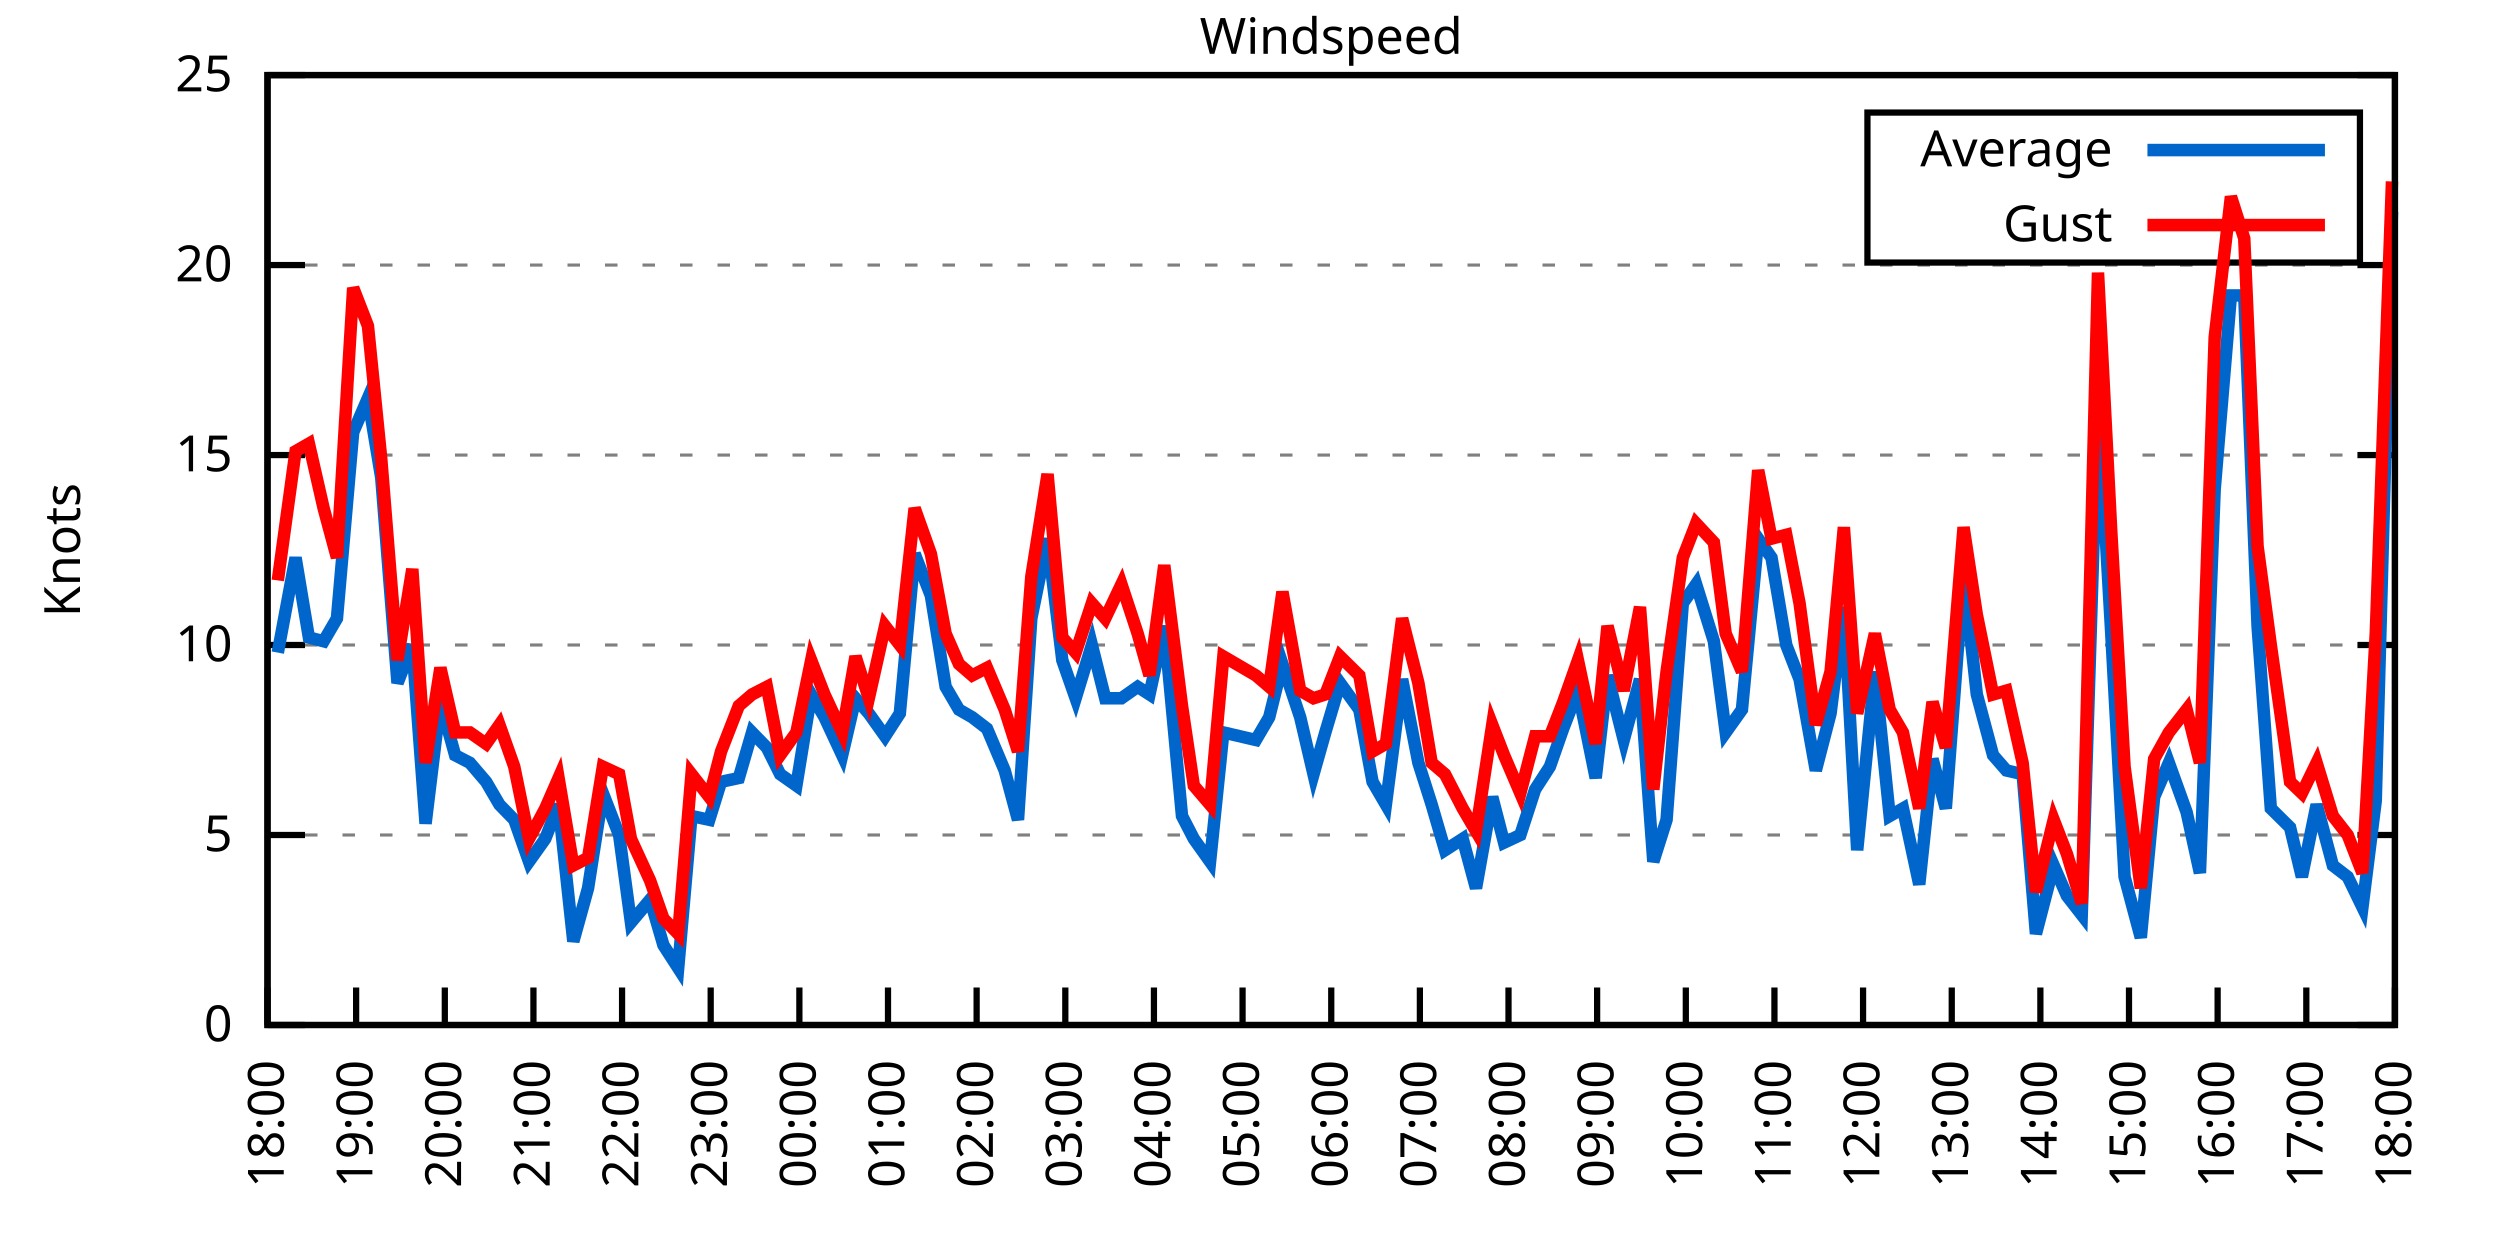
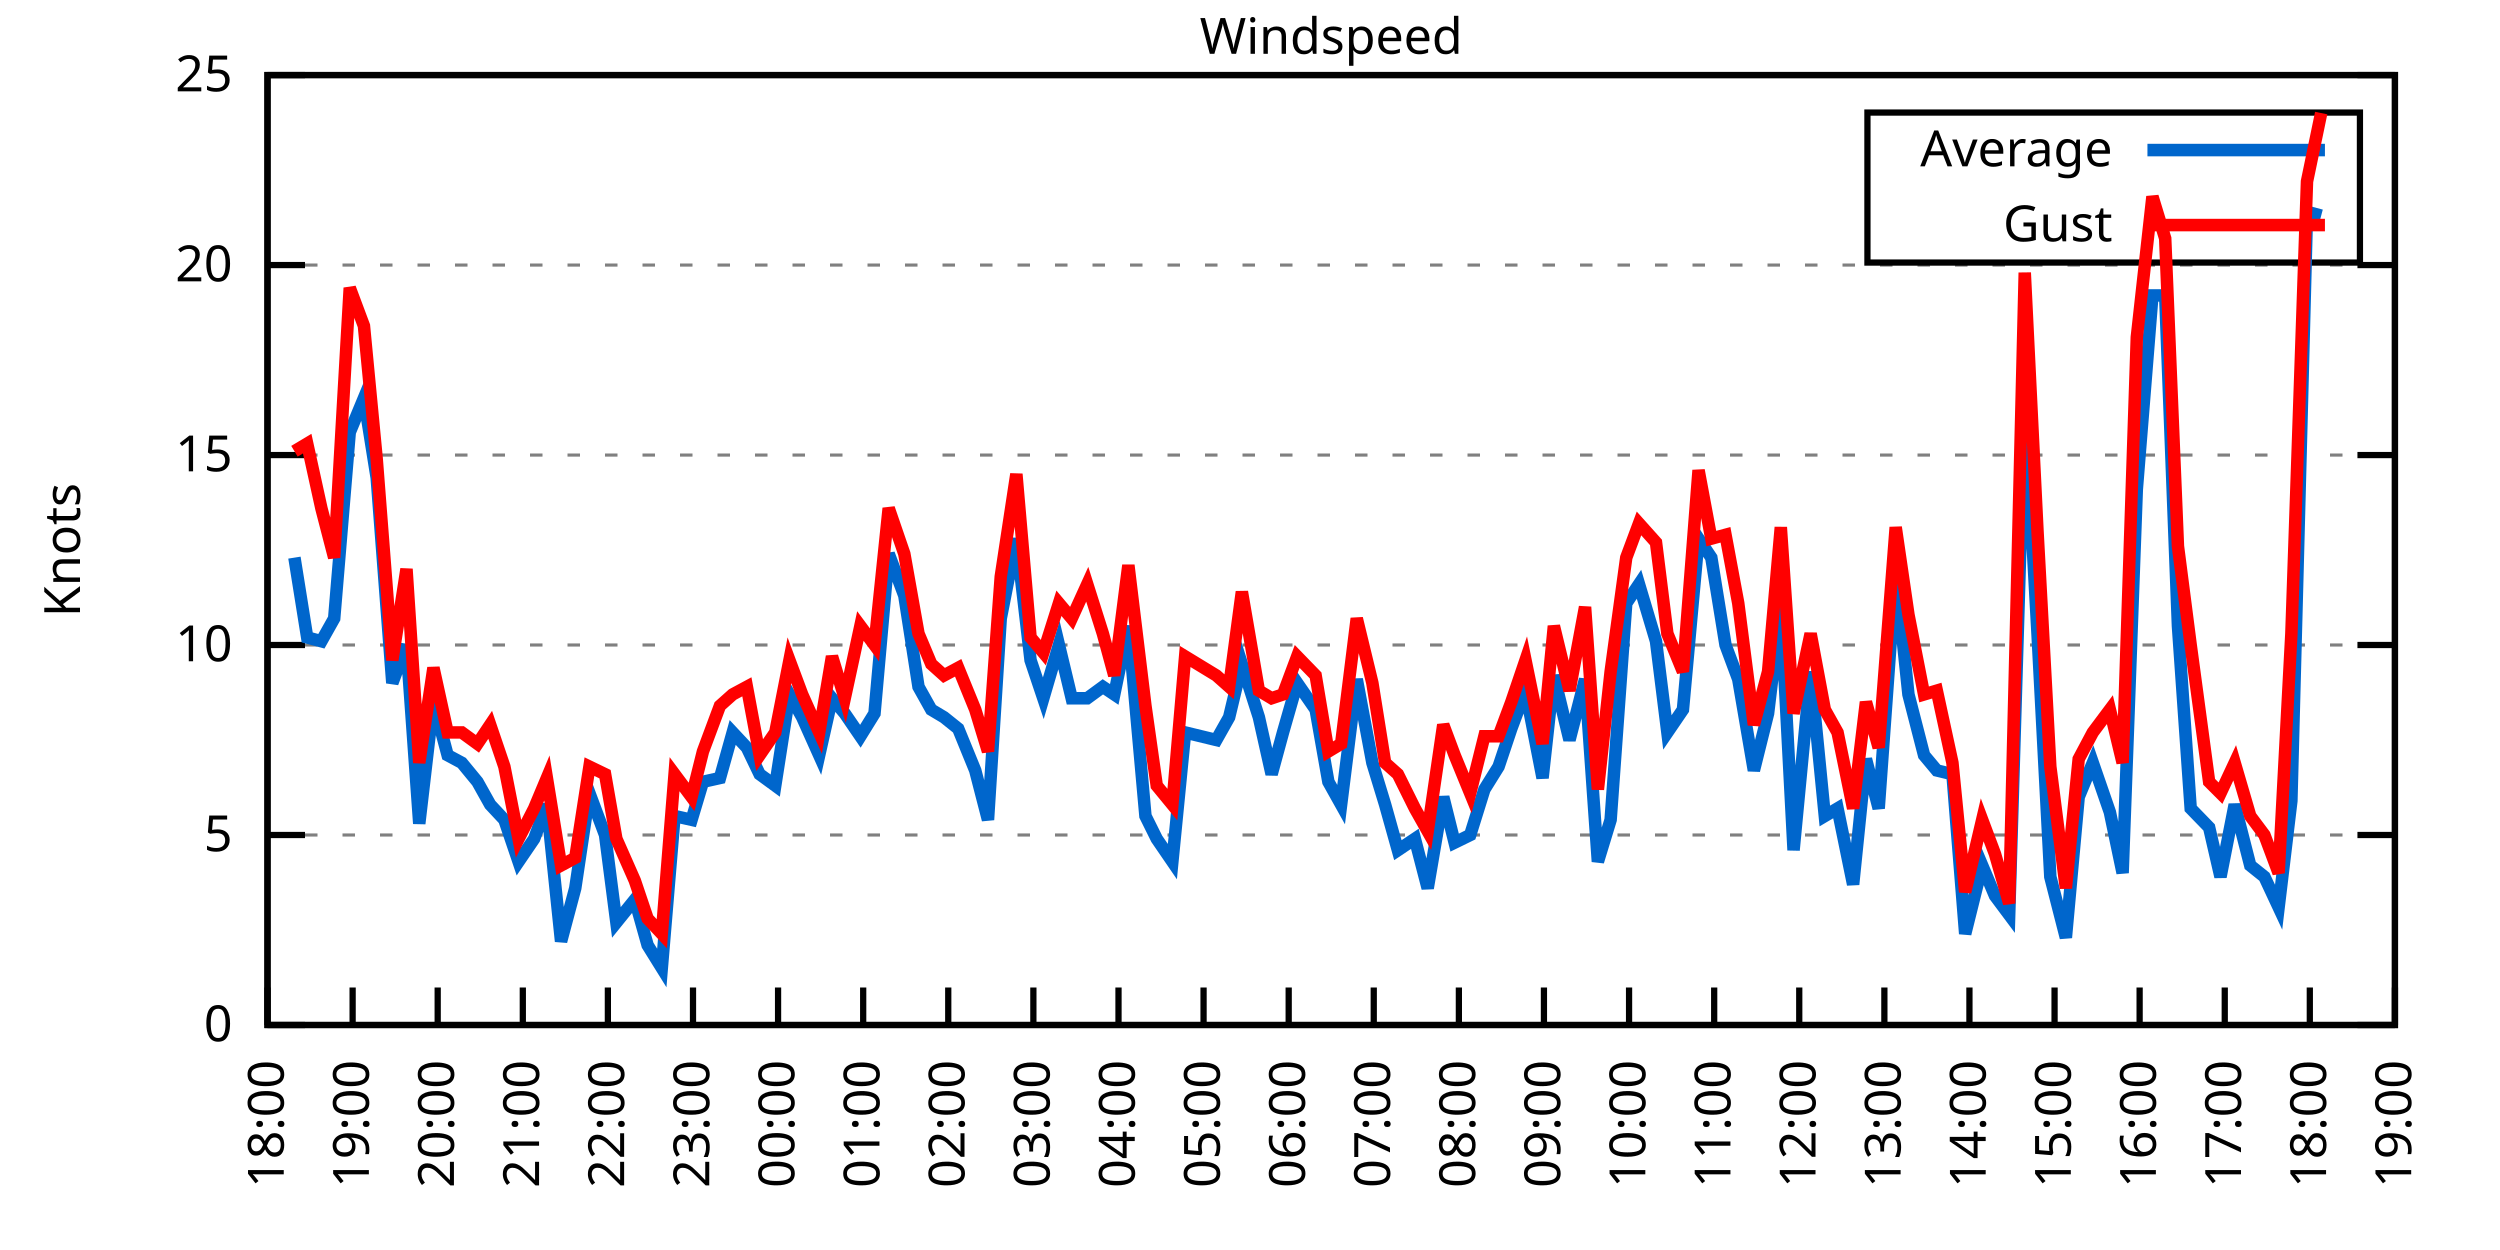
<svg xmlns="http://www.w3.org/2000/svg" xmlns:xlink="http://www.w3.org/1999/xlink" width="400" height="200" viewBox="0 0 400 200">
  <g id="gnuplot_canvas">
    <rect x="0" y="0" width="400" height="200" fill="none" />
    <defs>
      <circle id="gpDot" r="0.5" stroke-width="0.5" stroke="currentColor" />
      <path id="gpPt0" stroke-width="0.333" stroke="currentColor" d="M-1,0 h2 M0,-1 v2" />
      <path id="gpPt1" stroke-width="0.333" stroke="currentColor" d="M-1,-1 L1,1 M1,-1 L-1,1" />
      <path id="gpPt2" stroke-width="0.333" stroke="currentColor" d="M-1,0 L1,0 M0,-1 L0,1 M-1,-1 L1,1 M-1,1 L1,-1" />
      <rect id="gpPt3" stroke-width="0.333" stroke="currentColor" x="-1" y="-1" width="2" height="2" />
      <rect id="gpPt4" stroke-width="0.333" stroke="currentColor" fill="currentColor" x="-1" y="-1" width="2" height="2" />
      <circle id="gpPt5" stroke-width="0.333" stroke="currentColor" cx="0" cy="0" r="1" />
      <use xlink:href="#gpPt5" id="gpPt6" fill="currentColor" stroke="none" />
      <path id="gpPt7" stroke-width="0.333" stroke="currentColor" d="M0,-1.33 L-1.33,0.67 L1.33,0.67 z" />
      <use xlink:href="#gpPt7" id="gpPt8" fill="currentColor" stroke="none" />
      <use xlink:href="#gpPt7" id="gpPt9" stroke="currentColor" transform="rotate(180)" />
      <use xlink:href="#gpPt9" id="gpPt10" fill="currentColor" stroke="none" />
      <use xlink:href="#gpPt3" id="gpPt11" stroke="currentColor" transform="rotate(45)" />
      <use xlink:href="#gpPt11" id="gpPt12" fill="currentColor" stroke="none" />
      <path id="gpPt13" stroke-width="0.333" stroke="currentColor" d="M0,1.330 L1.265,0.411 L0.782,-1.067 L-0.782,-1.076 L-1.265,0.411 z" />
      <use xlink:href="#gpPt13" id="gpPt14" fill="currentColor" stroke="none" />
      <filter id="textbox" filterUnits="objectBoundingBox" x="0" y="0" height="1" width="1">
        <feFlood flood-color="white" flood-opacity="1" result="bgnd" />
        <feComposite in="SourceGraphic" in2="bgnd" operator="atop" />
      </filter>
      <filter id="greybox" filterUnits="objectBoundingBox" x="0" y="0" height="1" width="1">
        <feFlood flood-color="lightgrey" flood-opacity="1" result="grey" />
        <feComposite in="SourceGraphic" in2="grey" operator="atop" />
      </filter>
    </defs>
    <g fill="none" color="white" stroke="currentColor" stroke-width="1.00" stroke-linecap="butt" stroke-linejoin="miter">
</g>
    <g fill="none" color="black" stroke="currentColor" stroke-width="1.00" stroke-linecap="butt" stroke-linejoin="miter">
      <g stroke="none" shape-rendering="crispEdges">
        <polygon fill="rgb(255, 255, 255)" points="42.80,164.00 383.18,164.00 383.18,12.02 42.80,12.02 " />
      </g>
    </g>
    <g fill="none" color="black" stroke="currentColor" stroke-width="1.00" stroke-linecap="butt" stroke-linejoin="miter">
</g>
    <g fill="none" color="black" stroke="black" stroke-width="0.50" stroke-linecap="butt" stroke-linejoin="miter">
</g>
    <g fill="none" color="gray" stroke="currentColor" stroke-width="0.50" stroke-linecap="butt" stroke-linejoin="miter">
      <path stroke="gray" stroke-dasharray="2,4" class="gridline" d="M42.80,164.00 L383.19,164.00  " />
    </g>
    <g fill="none" color="gray" stroke="gray" stroke-width="1.00" stroke-linecap="butt" stroke-linejoin="miter">
</g>
    <g fill="none" color="black" stroke="currentColor" stroke-width="1.00" stroke-linecap="butt" stroke-linejoin="miter">
      <path stroke="black" d="M42.80,164.00 L48.80,164.00 M383.19,164.00 L377.19,164.00  " />
      <g transform="translate(37.20,166.60)" stroke="none" fill="black" font-family="Sans" font-size="8.00" text-anchor="end">
        <text>
          <tspan font-family="Sans"> 0</tspan>
        </text>
      </g>
    </g>
    <g fill="none" color="black" stroke="currentColor" stroke-width="1.00" stroke-linecap="butt" stroke-linejoin="miter">
</g>
    <g fill="none" color="black" stroke="black" stroke-width="0.50" stroke-linecap="butt" stroke-linejoin="miter">
</g>
    <g fill="none" color="gray" stroke="currentColor" stroke-width="0.50" stroke-linecap="butt" stroke-linejoin="miter">
      <path stroke="gray" stroke-dasharray="2,4" class="gridline" d="M42.80,133.60 L383.19,133.60  " />
    </g>
    <g fill="none" color="gray" stroke="gray" stroke-width="1.00" stroke-linecap="butt" stroke-linejoin="miter">
</g>
    <g fill="none" color="black" stroke="currentColor" stroke-width="1.00" stroke-linecap="butt" stroke-linejoin="miter">
      <path stroke="black" d="M42.80,133.60 L48.80,133.60 M383.19,133.60 L377.19,133.60  " />
      <g transform="translate(37.20,136.20)" stroke="none" fill="black" font-family="Sans" font-size="8.00" text-anchor="end">
        <text>
          <tspan font-family="Sans"> 5</tspan>
        </text>
      </g>
    </g>
    <g fill="none" color="black" stroke="currentColor" stroke-width="1.00" stroke-linecap="butt" stroke-linejoin="miter">
</g>
    <g fill="none" color="black" stroke="black" stroke-width="0.50" stroke-linecap="butt" stroke-linejoin="miter">
</g>
    <g fill="none" color="gray" stroke="currentColor" stroke-width="0.50" stroke-linecap="butt" stroke-linejoin="miter">
      <path stroke="gray" stroke-dasharray="2,4" class="gridline" d="M42.80,103.20 L383.19,103.20  " />
    </g>
    <g fill="none" color="gray" stroke="gray" stroke-width="1.00" stroke-linecap="butt" stroke-linejoin="miter">
</g>
    <g fill="none" color="black" stroke="currentColor" stroke-width="1.00" stroke-linecap="butt" stroke-linejoin="miter">
      <path stroke="black" d="M42.80,103.20 L48.80,103.20 M383.19,103.20 L377.19,103.20  " />
      <g transform="translate(37.20,105.80)" stroke="none" fill="black" font-family="Sans" font-size="8.00" text-anchor="end">
        <text>
          <tspan font-family="Sans"> 10</tspan>
        </text>
      </g>
    </g>
    <g fill="none" color="black" stroke="currentColor" stroke-width="1.00" stroke-linecap="butt" stroke-linejoin="miter">
</g>
    <g fill="none" color="black" stroke="black" stroke-width="0.50" stroke-linecap="butt" stroke-linejoin="miter">
</g>
    <g fill="none" color="gray" stroke="currentColor" stroke-width="0.50" stroke-linecap="butt" stroke-linejoin="miter">
      <path stroke="gray" stroke-dasharray="2,4" class="gridline" d="M42.80,72.81 L383.19,72.81  " />
    </g>
    <g fill="none" color="gray" stroke="gray" stroke-width="1.00" stroke-linecap="butt" stroke-linejoin="miter">
</g>
    <g fill="none" color="black" stroke="currentColor" stroke-width="1.00" stroke-linecap="butt" stroke-linejoin="miter">
      <path stroke="black" d="M42.80,72.81 L48.80,72.81 M383.19,72.81 L377.19,72.81  " />
      <g transform="translate(37.20,75.41)" stroke="none" fill="black" font-family="Sans" font-size="8.00" text-anchor="end">
        <text>
          <tspan font-family="Sans"> 15</tspan>
        </text>
      </g>
    </g>
    <g fill="none" color="black" stroke="currentColor" stroke-width="1.00" stroke-linecap="butt" stroke-linejoin="miter">
</g>
    <g fill="none" color="black" stroke="black" stroke-width="0.50" stroke-linecap="butt" stroke-linejoin="miter">
</g>
    <g fill="none" color="gray" stroke="currentColor" stroke-width="0.50" stroke-linecap="butt" stroke-linejoin="miter">
      <path stroke="gray" stroke-dasharray="2,4" class="gridline" d="M42.80,42.41 L383.19,42.41  " />
    </g>
    <g fill="none" color="gray" stroke="gray" stroke-width="1.00" stroke-linecap="butt" stroke-linejoin="miter">
</g>
    <g fill="none" color="black" stroke="currentColor" stroke-width="1.00" stroke-linecap="butt" stroke-linejoin="miter">
      <path stroke="black" d="M42.80,42.41 L48.80,42.41 M383.19,42.41 L377.19,42.41  " />
      <g transform="translate(37.20,45.01)" stroke="none" fill="black" font-family="Sans" font-size="8.00" text-anchor="end">
        <text>
          <tspan font-family="Sans"> 20</tspan>
        </text>
      </g>
    </g>
    <g fill="none" color="black" stroke="currentColor" stroke-width="1.00" stroke-linecap="butt" stroke-linejoin="miter">
</g>
    <g fill="none" color="black" stroke="black" stroke-width="0.50" stroke-linecap="butt" stroke-linejoin="miter">
</g>
    <g fill="none" color="gray" stroke="currentColor" stroke-width="0.50" stroke-linecap="butt" stroke-linejoin="miter">
      <path stroke="gray" stroke-dasharray="2,4" class="gridline" d="M42.80,12.01 L383.19,12.01  " />
    </g>
    <g fill="none" color="gray" stroke="gray" stroke-width="1.00" stroke-linecap="butt" stroke-linejoin="miter">
</g>
    <g fill="none" color="black" stroke="currentColor" stroke-width="1.00" stroke-linecap="butt" stroke-linejoin="miter">
      <path stroke="black" d="M42.80,12.01 L48.80,12.01 M383.19,12.01 L377.19,12.01  " />
      <g transform="translate(37.20,14.61)" stroke="none" fill="black" font-family="Sans" font-size="8.00" text-anchor="end">
        <text>
          <tspan font-family="Sans"> 25</tspan>
        </text>
      </g>
    </g>
    <g fill="none" color="black" stroke="currentColor" stroke-width="1.00" stroke-linecap="butt" stroke-linejoin="miter">
      <path stroke="black" d="M42.80,164.00 L42.80,158.00  " />
      <g transform="translate(45.40,169.60) rotate(270.00)" stroke="none" fill="black" font-family="Sans" font-size="8.00" text-anchor="end">
        <text>
          <tspan font-family="Sans">18:00</tspan>
        </text>
      </g>
    </g>
    <g fill="none" color="black" stroke="currentColor" stroke-width="1.00" stroke-linecap="butt" stroke-linejoin="miter">
-       <path stroke="black" d="M56.98,164.00 L56.98,158.00  " />
-       <g transform="translate(59.58,169.60) rotate(270.00)" stroke="none" fill="black" font-family="Sans" font-size="8.00" text-anchor="end">
+       <path stroke="black" d="M56.42,164.00 L56.42,158.00  " />
+       <g transform="translate(59.02,169.60) rotate(270.00)" stroke="none" fill="black" font-family="Sans" font-size="8.00" text-anchor="end">
        <text>
          <tspan font-family="Sans">19:00</tspan>
        </text>
      </g>
    </g>
    <g fill="none" color="black" stroke="currentColor" stroke-width="1.00" stroke-linecap="butt" stroke-linejoin="miter">
-       <path stroke="black" d="M71.17,164.00 L71.17,158.00  " />
-       <g transform="translate(73.77,169.60) rotate(270.00)" stroke="none" fill="black" font-family="Sans" font-size="8.00" text-anchor="end">
+       <path stroke="black" d="M70.03,164.00 L70.03,158.00  " />
+       <g transform="translate(72.63,169.60) rotate(270.00)" stroke="none" fill="black" font-family="Sans" font-size="8.00" text-anchor="end">
        <text>
          <tspan font-family="Sans">20:00</tspan>
        </text>
      </g>
    </g>
    <g fill="none" color="black" stroke="currentColor" stroke-width="1.00" stroke-linecap="butt" stroke-linejoin="miter">
-       <path stroke="black" d="M85.35,164.00 L85.35,158.00  " />
-       <g transform="translate(87.95,169.60) rotate(270.00)" stroke="none" fill="black" font-family="Sans" font-size="8.00" text-anchor="end">
+       <path stroke="black" d="M83.65,164.00 L83.65,158.00  " />
+       <g transform="translate(86.25,169.60) rotate(270.00)" stroke="none" fill="black" font-family="Sans" font-size="8.00" text-anchor="end">
        <text>
          <tspan font-family="Sans">21:00</tspan>
        </text>
      </g>
    </g>
    <g fill="none" color="black" stroke="currentColor" stroke-width="1.00" stroke-linecap="butt" stroke-linejoin="miter">
-       <path stroke="black" d="M99.53,164.00 L99.53,158.00  " />
-       <g transform="translate(102.13,169.60) rotate(270.00)" stroke="none" fill="black" font-family="Sans" font-size="8.00" text-anchor="end">
+       <path stroke="black" d="M97.26,164.00 L97.26,158.00  " />
+       <g transform="translate(99.86,169.60) rotate(270.00)" stroke="none" fill="black" font-family="Sans" font-size="8.00" text-anchor="end">
        <text>
          <tspan font-family="Sans">22:00</tspan>
        </text>
      </g>
    </g>
    <g fill="none" color="black" stroke="currentColor" stroke-width="1.00" stroke-linecap="butt" stroke-linejoin="miter">
-       <path stroke="black" d="M113.71,164.00 L113.71,158.00  " />
-       <g transform="translate(116.31,169.60) rotate(270.00)" stroke="none" fill="black" font-family="Sans" font-size="8.00" text-anchor="end">
+       <path stroke="black" d="M110.88,164.00 L110.88,158.00  " />
+       <g transform="translate(113.48,169.60) rotate(270.00)" stroke="none" fill="black" font-family="Sans" font-size="8.00" text-anchor="end">
        <text>
          <tspan font-family="Sans">23:00</tspan>
        </text>
      </g>
    </g>
    <g fill="none" color="black" stroke="currentColor" stroke-width="1.00" stroke-linecap="butt" stroke-linejoin="miter">
-       <path stroke="black" d="M127.90,164.00 L127.90,158.00  " />
-       <g transform="translate(130.50,169.60) rotate(270.00)" stroke="none" fill="black" font-family="Sans" font-size="8.00" text-anchor="end">
+       <path stroke="black" d="M124.49,164.00 L124.49,158.00  " />
+       <g transform="translate(127.09,169.60) rotate(270.00)" stroke="none" fill="black" font-family="Sans" font-size="8.00" text-anchor="end">
        <text>
          <tspan font-family="Sans">00:00</tspan>
        </text>
      </g>
    </g>
    <g fill="none" color="black" stroke="currentColor" stroke-width="1.00" stroke-linecap="butt" stroke-linejoin="miter">
-       <path stroke="black" d="M142.08,164.00 L142.08,158.00  " />
-       <g transform="translate(144.68,169.60) rotate(270.00)" stroke="none" fill="black" font-family="Sans" font-size="8.00" text-anchor="end">
+       <path stroke="black" d="M138.11,164.00 L138.11,158.00  " />
+       <g transform="translate(140.71,169.60) rotate(270.00)" stroke="none" fill="black" font-family="Sans" font-size="8.00" text-anchor="end">
        <text>
          <tspan font-family="Sans">01:00</tspan>
        </text>
      </g>
    </g>
    <g fill="none" color="black" stroke="currentColor" stroke-width="1.00" stroke-linecap="butt" stroke-linejoin="miter">
-       <path stroke="black" d="M156.26,164.00 L156.26,158.00  " />
-       <g transform="translate(158.86,169.60) rotate(270.00)" stroke="none" fill="black" font-family="Sans" font-size="8.00" text-anchor="end">
+       <path stroke="black" d="M151.72,164.00 L151.72,158.00  " />
+       <g transform="translate(154.32,169.60) rotate(270.00)" stroke="none" fill="black" font-family="Sans" font-size="8.00" text-anchor="end">
        <text>
          <tspan font-family="Sans">02:00</tspan>
        </text>
      </g>
    </g>
    <g fill="none" color="black" stroke="currentColor" stroke-width="1.00" stroke-linecap="butt" stroke-linejoin="miter">
-       <path stroke="black" d="M170.45,164.00 L170.45,158.00  " />
-       <g transform="translate(173.05,169.60) rotate(270.00)" stroke="none" fill="black" font-family="Sans" font-size="8.00" text-anchor="end">
+       <path stroke="black" d="M165.34,164.00 L165.34,158.00  " />
+       <g transform="translate(167.94,169.60) rotate(270.00)" stroke="none" fill="black" font-family="Sans" font-size="8.00" text-anchor="end">
        <text>
          <tspan font-family="Sans">03:00</tspan>
        </text>
      </g>
    </g>
    <g fill="none" color="black" stroke="currentColor" stroke-width="1.00" stroke-linecap="butt" stroke-linejoin="miter">
-       <path stroke="black" d="M184.63,164.00 L184.63,158.00  " />
-       <g transform="translate(187.23,169.60) rotate(270.00)" stroke="none" fill="black" font-family="Sans" font-size="8.00" text-anchor="end">
+       <path stroke="black" d="M178.96,164.00 L178.96,158.00  " />
+       <g transform="translate(181.56,169.60) rotate(270.00)" stroke="none" fill="black" font-family="Sans" font-size="8.00" text-anchor="end">
        <text>
          <tspan font-family="Sans">04:00</tspan>
        </text>
      </g>
    </g>
    <g fill="none" color="black" stroke="currentColor" stroke-width="1.00" stroke-linecap="butt" stroke-linejoin="miter">
-       <path stroke="black" d="M198.81,164.00 L198.81,158.00  " />
-       <g transform="translate(201.41,169.60) rotate(270.00)" stroke="none" fill="black" font-family="Sans" font-size="8.00" text-anchor="end">
+       <path stroke="black" d="M192.57,164.00 L192.57,158.00  " />
+       <g transform="translate(195.17,169.60) rotate(270.00)" stroke="none" fill="black" font-family="Sans" font-size="8.00" text-anchor="end">
        <text>
          <tspan font-family="Sans">05:00</tspan>
        </text>
      </g>
    </g>
    <g fill="none" color="black" stroke="currentColor" stroke-width="1.00" stroke-linecap="butt" stroke-linejoin="miter">
-       <path stroke="black" d="M213.00,164.00 L213.00,158.00  " />
-       <g transform="translate(215.60,169.60) rotate(270.00)" stroke="none" fill="black" font-family="Sans" font-size="8.00" text-anchor="end">
+       <path stroke="black" d="M206.19,164.00 L206.19,158.00  " />
+       <g transform="translate(208.79,169.60) rotate(270.00)" stroke="none" fill="black" font-family="Sans" font-size="8.00" text-anchor="end">
        <text>
          <tspan font-family="Sans">06:00</tspan>
        </text>
      </g>
    </g>
    <g fill="none" color="black" stroke="currentColor" stroke-width="1.00" stroke-linecap="butt" stroke-linejoin="miter">
-       <path stroke="black" d="M227.18,164.00 L227.18,158.00  " />
-       <g transform="translate(229.78,169.60) rotate(270.00)" stroke="none" fill="black" font-family="Sans" font-size="8.00" text-anchor="end">
+       <path stroke="black" d="M219.80,164.00 L219.80,158.00  " />
+       <g transform="translate(222.40,169.60) rotate(270.00)" stroke="none" fill="black" font-family="Sans" font-size="8.00" text-anchor="end">
        <text>
          <tspan font-family="Sans">07:00</tspan>
        </text>
      </g>
    </g>
    <g fill="none" color="black" stroke="currentColor" stroke-width="1.00" stroke-linecap="butt" stroke-linejoin="miter">
-       <path stroke="black" d="M241.36,164.00 L241.36,158.00  " />
-       <g transform="translate(243.96,169.60) rotate(270.00)" stroke="none" fill="black" font-family="Sans" font-size="8.00" text-anchor="end">
+       <path stroke="black" d="M233.42,164.00 L233.42,158.00  " />
+       <g transform="translate(236.02,169.60) rotate(270.00)" stroke="none" fill="black" font-family="Sans" font-size="8.00" text-anchor="end">
        <text>
          <tspan font-family="Sans">08:00</tspan>
        </text>
      </g>
    </g>
    <g fill="none" color="black" stroke="currentColor" stroke-width="1.00" stroke-linecap="butt" stroke-linejoin="miter">
-       <path stroke="black" d="M255.54,164.00 L255.54,158.00  " />
-       <g transform="translate(258.14,169.60) rotate(270.00)" stroke="none" fill="black" font-family="Sans" font-size="8.00" text-anchor="end">
+       <path stroke="black" d="M247.03,164.00 L247.03,158.00  " />
+       <g transform="translate(249.63,169.60) rotate(270.00)" stroke="none" fill="black" font-family="Sans" font-size="8.00" text-anchor="end">
        <text>
          <tspan font-family="Sans">09:00</tspan>
        </text>
      </g>
    </g>
    <g fill="none" color="black" stroke="currentColor" stroke-width="1.00" stroke-linecap="butt" stroke-linejoin="miter">
-       <path stroke="black" d="M269.73,164.00 L269.73,158.00  " />
-       <g transform="translate(272.33,169.60) rotate(270.00)" stroke="none" fill="black" font-family="Sans" font-size="8.00" text-anchor="end">
+       <path stroke="black" d="M260.65,164.00 L260.65,158.00  " />
+       <g transform="translate(263.25,169.60) rotate(270.00)" stroke="none" fill="black" font-family="Sans" font-size="8.00" text-anchor="end">
        <text>
          <tspan font-family="Sans">10:00</tspan>
        </text>
      </g>
    </g>
    <g fill="none" color="black" stroke="currentColor" stroke-width="1.00" stroke-linecap="butt" stroke-linejoin="miter">
-       <path stroke="black" d="M283.91,164.00 L283.91,158.00  " />
-       <g transform="translate(286.51,169.60) rotate(270.00)" stroke="none" fill="black" font-family="Sans" font-size="8.00" text-anchor="end">
+       <path stroke="black" d="M274.27,164.00 L274.27,158.00  " />
+       <g transform="translate(276.87,169.60) rotate(270.00)" stroke="none" fill="black" font-family="Sans" font-size="8.00" text-anchor="end">
        <text>
          <tspan font-family="Sans">11:00</tspan>
        </text>
      </g>
    </g>
    <g fill="none" color="black" stroke="currentColor" stroke-width="1.00" stroke-linecap="butt" stroke-linejoin="miter">
-       <path stroke="black" d="M298.09,164.00 L298.09,158.00  " />
-       <g transform="translate(300.69,169.60) rotate(270.00)" stroke="none" fill="black" font-family="Sans" font-size="8.00" text-anchor="end">
+       <path stroke="black" d="M287.88,164.00 L287.88,158.00  " />
+       <g transform="translate(290.48,169.60) rotate(270.00)" stroke="none" fill="black" font-family="Sans" font-size="8.00" text-anchor="end">
        <text>
          <tspan font-family="Sans">12:00</tspan>
        </text>
      </g>
    </g>
    <g fill="none" color="black" stroke="currentColor" stroke-width="1.00" stroke-linecap="butt" stroke-linejoin="miter">
-       <path stroke="black" d="M312.28,164.00 L312.28,158.00  " />
-       <g transform="translate(314.88,169.60) rotate(270.00)" stroke="none" fill="black" font-family="Sans" font-size="8.00" text-anchor="end">
+       <path stroke="black" d="M301.50,164.00 L301.50,158.00  " />
+       <g transform="translate(304.10,169.60) rotate(270.00)" stroke="none" fill="black" font-family="Sans" font-size="8.00" text-anchor="end">
        <text>
          <tspan font-family="Sans">13:00</tspan>
        </text>
      </g>
    </g>
    <g fill="none" color="black" stroke="currentColor" stroke-width="1.00" stroke-linecap="butt" stroke-linejoin="miter">
-       <path stroke="black" d="M326.46,164.00 L326.46,158.00  " />
-       <g transform="translate(329.06,169.60) rotate(270.00)" stroke="none" fill="black" font-family="Sans" font-size="8.00" text-anchor="end">
+       <path stroke="black" d="M315.11,164.00 L315.11,158.00  " />
+       <g transform="translate(317.71,169.60) rotate(270.00)" stroke="none" fill="black" font-family="Sans" font-size="8.00" text-anchor="end">
        <text>
          <tspan font-family="Sans">14:00</tspan>
        </text>
      </g>
    </g>
    <g fill="none" color="black" stroke="currentColor" stroke-width="1.00" stroke-linecap="butt" stroke-linejoin="miter">
-       <path stroke="black" d="M340.64,164.00 L340.64,158.00  " />
-       <g transform="translate(343.24,169.60) rotate(270.00)" stroke="none" fill="black" font-family="Sans" font-size="8.00" text-anchor="end">
+       <path stroke="black" d="M328.73,164.00 L328.73,158.00  " />
+       <g transform="translate(331.33,169.60) rotate(270.00)" stroke="none" fill="black" font-family="Sans" font-size="8.00" text-anchor="end">
        <text>
          <tspan font-family="Sans">15:00</tspan>
        </text>
      </g>
    </g>
    <g fill="none" color="black" stroke="currentColor" stroke-width="1.00" stroke-linecap="butt" stroke-linejoin="miter">
-       <path stroke="black" d="M354.82,164.00 L354.82,158.00  " />
-       <g transform="translate(357.42,169.60) rotate(270.00)" stroke="none" fill="black" font-family="Sans" font-size="8.00" text-anchor="end">
+       <path stroke="black" d="M342.34,164.00 L342.34,158.00  " />
+       <g transform="translate(344.94,169.60) rotate(270.00)" stroke="none" fill="black" font-family="Sans" font-size="8.00" text-anchor="end">
        <text>
          <tspan font-family="Sans">16:00</tspan>
        </text>
      </g>
    </g>
    <g fill="none" color="black" stroke="currentColor" stroke-width="1.00" stroke-linecap="butt" stroke-linejoin="miter">
-       <path stroke="black" d="M369.01,164.00 L369.01,158.00  " />
-       <g transform="translate(371.61,169.60) rotate(270.00)" stroke="none" fill="black" font-family="Sans" font-size="8.00" text-anchor="end">
+       <path stroke="black" d="M355.96,164.00 L355.96,158.00  " />
+       <g transform="translate(358.56,169.60) rotate(270.00)" stroke="none" fill="black" font-family="Sans" font-size="8.00" text-anchor="end">
        <text>
          <tspan font-family="Sans">17:00</tspan>
+         </text>
+       </g>
+     </g>
+     <g fill="none" color="black" stroke="currentColor" stroke-width="1.00" stroke-linecap="butt" stroke-linejoin="miter">
+       <path stroke="black" d="M369.57,164.00 L369.57,158.00  " />
+       <g transform="translate(372.17,169.60) rotate(270.00)" stroke="none" fill="black" font-family="Sans" font-size="8.00" text-anchor="end">
+         <text>
+           <tspan font-family="Sans">18:00</tspan>
        </text>
      </g>
    </g>
    <g fill="none" color="black" stroke="currentColor" stroke-width="1.00" stroke-linecap="butt" stroke-linejoin="miter">
      <path stroke="black" d="M383.19,164.00 L383.19,158.00  " />
      <g transform="translate(385.79,169.60) rotate(270.00)" stroke="none" fill="black" font-family="Sans" font-size="8.00" text-anchor="end">
        <text>
-           <tspan font-family="Sans">18:00</tspan>
+           <tspan font-family="Sans">19:00</tspan>
        </text>
      </g>
    </g>
    <g fill="none" color="black" stroke="currentColor" stroke-width="1.00" stroke-linecap="butt" stroke-linejoin="miter">
</g>
    <g fill="none" color="black" stroke="currentColor" stroke-width="1.00" stroke-linecap="butt" stroke-linejoin="miter">
      <path stroke="black" d="M42.80,12.01 L42.80,164.00 L383.19,164.00 L383.19,12.01 L42.80,12.01 Z  " />
    </g>
    <g fill="none" color="black" stroke="currentColor" stroke-width="1.00" stroke-linecap="butt" stroke-linejoin="miter">
</g>
    <g fill="none" color="black" stroke="currentColor" stroke-width="1.00" stroke-linecap="butt" stroke-linejoin="miter">
      <path stroke="black" d="M298.79,42.01 L298.79,18.01 L377.59,18.01 L377.59,42.01 L298.79,42.01 Z  " />
    </g>
    <g id="Windspeed_plot_1">
      <g fill="none" color="white" stroke="black" stroke-width="2.00" stroke-linecap="butt" stroke-linejoin="miter">
</g>
      <g fill="none" color="black" stroke="currentColor" stroke-width="2.00" stroke-linecap="butt" stroke-linejoin="miter">
        <g transform="translate(337.99,26.61)" stroke="none" fill="black" font-family="Sans" font-size="8.00" text-anchor="end">
          <text>
            <tspan font-family="Sans">Average</tspan>
          </text>
        </g>
      </g>
      <g fill="none" color="black" stroke="currentColor" stroke-width="2.00" stroke-linecap="butt" stroke-linejoin="miter">
-         <path stroke="rgb(  0, 102, 204)" d="M343.59,24.01 L371.99,24.01 M44.45,104.42 L47.29,89.22 L49.42,101.99 L51.78,102.60 L53.91,98.95 L56.51,69.16   L58.87,63.69 L61.00,76.45 L63.60,109.28 L65.97,103.20 L68.09,131.78 L70.46,112.32 L72.82,120.83 L75.18,122.05   L77.78,125.09 L79.91,128.74 L82.28,131.17 L84.64,137.86 L87.24,134.21 L89.37,128.74 L91.73,150.62 L94.09,142.11   L96.46,126.91 L99.06,133.60 L100.95,147.59 L104.02,143.94 L106.15,151.23 L108.51,154.88 L110.64,130.56 L113.48,131.17   L115.37,125.09 L118.21,124.48 L120.33,117.19 L122.70,119.62 L124.82,123.87 L127.42,125.70 L129.79,111.11 L131.92,114.76   L134.75,120.83 L136.88,111.72 L139.01,114.15 L141.61,117.80 L143.97,114.15 L146.34,88.61 L148.94,95.30 L151.30,109.89   L153.43,113.54 L155.55,114.76 L157.92,116.58 L160.75,123.27 L162.88,131.17 L165.01,98.95 L167.61,86.18 L169.97,105.64   L172.10,111.72 L174.70,103.20 L176.83,111.72 L179.43,111.72 L182.03,109.89 L183.92,111.11 L186.28,100.16 L189.12,130.56   L191.01,134.21 L193.61,137.86 L195.74,117.19 L200.94,118.40 L203.07,114.76 L205.19,106.24 L208.03,114.76 L210.16,123.87   L212.05,117.19 L214.41,109.28 L217.49,113.54 L219.61,125.09 L221.74,128.74 L224.34,108.68 L226.94,122.05 L229.07,128.74   L231.20,136.03 L234.03,134.21 L236.16,142.11 L238.76,127.52 L240.65,134.82 L243.25,133.60 L245.62,126.31 L247.98,122.66   L250.11,116.58 L252.47,110.50 L255.31,124.48 L257.20,108.07 L259.80,118.40 L262.40,108.68 L264.53,137.86 L266.65,131.17   L269.25,96.52 L271.38,93.48 L274.22,102.60 L276.11,117.19 L278.71,113.54 L281.31,86.18 L283.44,89.22 L285.80,103.20   L287.93,108.68 L290.53,123.27 L292.89,114.15 L295.02,97.12 L297.15,136.03 L299.98,107.46 L302.35,130.56 L304.47,129.35   L307.08,141.51 L309.20,121.44 L311.33,129.35 L314.17,91.65 L316.29,111.11 L318.89,120.83 L321.02,123.27 L323.62,123.87   L325.75,149.41 L328.59,138.47 L330.71,143.33 L333.08,146.37 L335.68,64.29 L337.80,101.38 L339.93,140.29 L342.53,150.02   L344.66,127.52 L347.02,122.05 L349.86,129.95 L351.99,139.68 L354.35,78.28 L356.95,47.27 L359.08,47.27 L361.21,100.16   L363.33,129.35 L366.41,132.39 L368.30,140.29 L370.66,128.74 L373.26,138.47 L375.63,140.29 L377.99,145.15 L380.12,128.13   L382.72,33.90  " />
+         <path stroke="rgb(  0, 102, 204)" d="M343.59,24.01 L371.99,24.01 M47.11,89.22 L49.15,101.99 L51.42,102.60 L53.47,98.95 L55.96,69.16 L58.23,63.69   L60.27,76.45 L62.77,109.28 L65.04,103.20 L67.08,131.78 L69.35,112.32 L71.62,120.83 L73.89,122.05 L76.39,125.09   L78.43,128.74 L80.70,131.17 L82.97,137.86 L85.46,134.21 L87.50,128.74 L89.77,150.62 L92.04,142.11 L94.31,126.91   L96.81,133.60 L98.62,147.59 L101.57,143.94 L103.62,151.23 L105.89,154.88 L107.93,130.56 L110.65,131.17 L112.47,125.09   L115.19,124.48 L117.23,117.19 L119.50,119.62 L121.54,123.87 L124.04,125.70 L126.31,111.11 L128.35,114.76 L131.07,120.83   L133.12,111.72 L135.16,114.15 L137.66,117.80 L139.92,114.15 L142.19,88.61 L144.69,95.30 L146.96,109.89 L149.00,113.54   L151.04,114.76 L153.31,116.58 L156.04,123.27 L158.08,131.17 L160.12,98.95 L162.62,86.18 L164.89,105.64 L166.93,111.72   L169.43,103.20 L171.47,111.72 L173.96,111.72 L176.46,109.89 L178.28,111.11 L180.54,100.16 L183.27,130.56 L185.08,134.21   L187.58,137.86 L189.62,117.19 L194.61,118.40 L196.66,114.76 L198.70,106.24 L201.42,114.76 L203.46,123.87 L205.28,117.19   L207.55,109.28 L210.50,113.54 L212.54,125.09 L214.58,128.74 L217.08,108.68 L219.58,122.05 L221.62,128.74 L223.66,136.03   L226.38,134.21 L228.43,142.11 L230.92,127.52 L232.74,134.82 L235.23,133.60 L237.50,126.31 L239.77,122.66 L241.81,116.58   L244.08,110.50 L246.81,124.48 L248.62,108.07 L251.12,118.40 L253.61,108.68 L255.66,137.86 L257.70,131.17 L260.20,96.52   L262.24,93.48 L264.96,102.60 L266.78,117.19 L269.27,113.54 L271.77,86.18 L273.81,89.22 L276.08,103.20 L278.12,108.68   L280.62,123.27 L282.89,114.15 L284.93,97.12 L286.97,136.03 L289.70,107.46 L291.97,130.56 L294.01,129.35 L296.50,141.51   L298.55,121.44 L300.59,129.35 L303.31,91.65 L305.35,111.11 L307.85,120.83 L309.89,123.27 L312.39,123.87 L314.43,149.41   L317.15,138.47 L319.20,143.33 L321.47,146.37 L323.96,64.29 L326.00,101.38 L328.05,140.29 L330.54,150.02 L332.59,127.52   L334.85,122.05 L337.58,129.95 L339.62,139.68 L341.89,78.28 L344.39,47.27 L346.43,47.27 L348.47,100.16 L350.51,129.35   L353.46,132.39 L355.28,140.29 L357.55,128.74 L360.04,138.47 L362.31,140.29 L364.58,145.15 L366.62,128.13 L369.12,33.90   L371.39,34.50  " />
      </g>
    </g>
    <g id="Windspeed_plot_2">
      <g fill="none" color="black" stroke="currentColor" stroke-width="2.00" stroke-linecap="butt" stroke-linejoin="miter">
        <g transform="translate(337.99,38.61)" stroke="none" fill="black" font-family="Sans" font-size="8.00" text-anchor="end">
          <text>
            <tspan font-family="Sans">Gust</tspan>
          </text>
        </g>
      </g>
      <g fill="none" color="black" stroke="currentColor" stroke-width="2.00" stroke-linecap="butt" stroke-linejoin="miter">
-         <path stroke="rgb(255,   0,   0)" d="M343.59,36.01 L371.99,36.01 M44.45,92.87 L47.29,72.20 L49.42,70.98 L51.78,81.32 L53.91,89.22 L56.51,46.06   L58.87,52.14 L61.00,73.41 L63.60,105.64 L65.97,91.04 L68.09,122.05 L70.46,106.85 L72.82,117.19 L75.18,117.19   L77.78,119.01 L79.91,115.97 L82.28,122.66 L84.64,134.21 L87.24,129.35 L89.37,124.48 L91.73,138.47 L94.09,137.25   L96.46,122.66 L99.06,123.87 L100.95,134.21 L104.02,140.90 L106.15,146.98 L108.51,149.41 L110.64,123.87 L113.48,127.52   L115.37,120.23 L118.21,112.93 L120.33,111.11 L122.70,109.89 L124.82,120.83 L127.42,117.19 L129.79,105.64 L131.92,111.11   L134.75,117.19 L136.88,105.03 L139.01,111.72 L141.61,100.16 L143.97,103.20 L146.34,81.32 L148.94,88.61 L151.30,101.38   L153.43,106.24 L155.55,108.07 L157.92,106.85 L160.75,113.54 L162.88,120.23 L165.01,92.26 L167.61,75.85 L169.97,101.99   L172.10,104.42 L174.70,96.52 L176.83,98.95 L179.43,93.48 L182.03,101.38 L183.92,108.07 L186.28,90.44 L189.12,112.93   L191.01,125.70 L193.61,128.74 L195.74,105.03 L200.94,108.07 L203.07,109.89 L205.19,94.69 L208.03,110.50 L210.16,111.72   L212.05,111.11 L214.41,105.03 L217.49,108.07 L219.61,120.23 L221.74,119.01 L224.34,98.95 L226.94,109.28 L229.07,122.05   L231.20,123.87 L234.03,129.35 L236.16,132.99 L238.76,115.97 L240.65,120.83 L243.25,126.91 L245.62,117.80 L247.98,117.80   L250.11,112.32 L252.47,105.64 L255.31,119.01 L257.20,100.16 L259.80,110.50 L262.40,97.12 L264.53,126.31 L266.65,107.46   L269.25,89.22 L271.38,83.75 L274.22,86.79 L276.11,101.38 L278.71,107.46 L281.31,75.24 L283.44,86.18 L285.80,85.57   L287.93,96.52 L290.53,115.97 L292.89,107.46 L295.02,84.36 L297.15,114.15 L299.98,101.38 L302.35,113.54 L304.47,117.19   L307.08,129.35 L309.20,112.32 L311.33,119.62 L314.17,84.36 L316.29,98.34 L318.89,111.11 L321.02,110.50 L323.62,122.05   L325.75,142.72 L328.59,131.17 L330.71,136.64 L333.08,144.55 L335.68,43.62 L337.80,84.97 L339.93,122.66 L342.53,142.11   L344.66,121.44 L347.02,117.19 L349.86,113.54 L351.99,122.05 L354.35,53.96 L356.95,31.46 L359.08,38.15 L361.21,87.40   L363.33,103.20 L366.41,125.09 L368.30,126.91 L370.66,122.05 L373.26,130.56 L375.63,133.60 L377.99,139.68 L380.12,101.38   L382.72,29.03  " />
+         <path stroke="rgb(255,   0,   0)" d="M343.59,36.01 L371.99,36.01 M47.11,72.20 L49.15,70.98 L51.42,81.32 L53.47,89.22 L55.96,46.06 L58.23,52.14   L60.27,73.41 L62.77,105.64 L65.04,91.04 L67.08,122.05 L69.35,106.85 L71.62,117.19 L73.89,117.19 L76.39,119.01   L78.43,115.97 L80.70,122.66 L82.97,134.21 L85.46,129.35 L87.50,124.48 L89.77,138.47 L92.04,137.25 L94.31,122.66   L96.81,123.87 L98.62,134.21 L101.57,140.90 L103.62,146.98 L105.89,149.41 L107.93,123.87 L110.65,127.52 L112.47,120.23   L115.19,112.93 L117.23,111.11 L119.50,109.89 L121.54,120.83 L124.04,117.19 L126.31,105.64 L128.35,111.11 L131.07,117.19   L133.12,105.03 L135.16,111.72 L137.66,100.16 L139.92,103.20 L142.19,81.32 L144.69,88.61 L146.96,101.38 L149.00,106.24   L151.04,108.07 L153.31,106.85 L156.04,113.54 L158.08,120.23 L160.12,92.26 L162.62,75.85 L164.89,101.99 L166.93,104.42   L169.43,96.52 L171.47,98.95 L173.96,93.48 L176.46,101.38 L178.28,108.07 L180.54,90.44 L183.27,112.93 L185.08,125.70   L187.58,128.74 L189.62,105.03 L194.61,108.07 L196.66,109.89 L198.70,94.69 L201.42,110.50 L203.46,111.72 L205.28,111.11   L207.55,105.03 L210.50,108.07 L212.54,120.23 L214.58,119.01 L217.08,98.95 L219.58,109.28 L221.62,122.05 L223.66,123.87   L226.38,129.35 L228.43,132.99 L230.92,115.97 L232.74,120.83 L235.23,126.91 L237.50,117.80 L239.77,117.80 L241.81,112.32   L244.08,105.64 L246.81,119.01 L248.62,100.16 L251.12,110.50 L253.61,97.12 L255.66,126.31 L257.70,107.46 L260.20,89.22   L262.24,83.75 L264.96,86.79 L266.78,101.38 L269.27,107.46 L271.77,75.24 L273.81,86.18 L276.08,85.57 L278.12,96.52   L280.62,115.97 L282.89,107.46 L284.93,84.36 L286.97,114.15 L289.70,101.38 L291.97,113.54 L294.01,117.19 L296.50,129.35   L298.55,112.32 L300.59,119.62 L303.31,84.36 L305.35,98.34 L307.85,111.11 L309.89,110.50 L312.39,122.05 L314.43,142.72   L317.15,131.17 L319.20,136.64 L321.47,144.55 L323.96,43.62 L326.00,84.97 L328.05,122.66 L330.54,142.11 L332.59,121.44   L334.85,117.19 L337.58,113.54 L339.62,122.05 L341.89,53.96 L344.39,31.46 L346.43,38.15 L348.47,87.40 L350.51,103.20   L353.46,125.09 L355.28,126.91 L357.55,122.05 L360.04,130.56 L362.31,133.60 L364.58,139.68 L366.62,101.38 L369.12,29.03   L371.39,18.09  " />
      </g>
    </g>
    <g fill="none" color="black" stroke="currentColor" stroke-width="2.00" stroke-linecap="butt" stroke-linejoin="miter">
</g>
    <g fill="none" color="black" stroke="black" stroke-width="1.00" stroke-linecap="butt" stroke-linejoin="miter">
</g>
    <g fill="none" color="black" stroke="currentColor" stroke-width="1.00" stroke-linecap="butt" stroke-linejoin="miter">
      <path stroke="black" d="M42.80,12.01 L42.80,164.00 L383.19,164.00 L383.19,12.01 L42.80,12.01 Z  " />
      <g transform="translate(12.80,88.01) rotate(270.00)" stroke="none" fill="black" font-family="Sans" font-size="8.00" text-anchor="middle">
        <text>
          <tspan font-family="Sans">Knots</tspan>
        </text>
      </g>
    </g>
    <g fill="none" color="black" stroke="currentColor" stroke-width="1.00" stroke-linecap="butt" stroke-linejoin="miter">
</g>
    <g fill="none" color="black" stroke="currentColor" stroke-width="1.00" stroke-linecap="butt" stroke-linejoin="miter">
      <g transform="translate(212.99,8.61)" stroke="none" fill="black" font-family="Sans" font-size="8.00" text-anchor="middle">
        <text>
          <tspan font-family="Sans">Windspeed</tspan>
        </text>
      </g>
    </g>
    <g fill="none" color="black" stroke="currentColor" stroke-width="1.00" stroke-linecap="butt" stroke-linejoin="miter">
</g>
  </g>
</svg>
